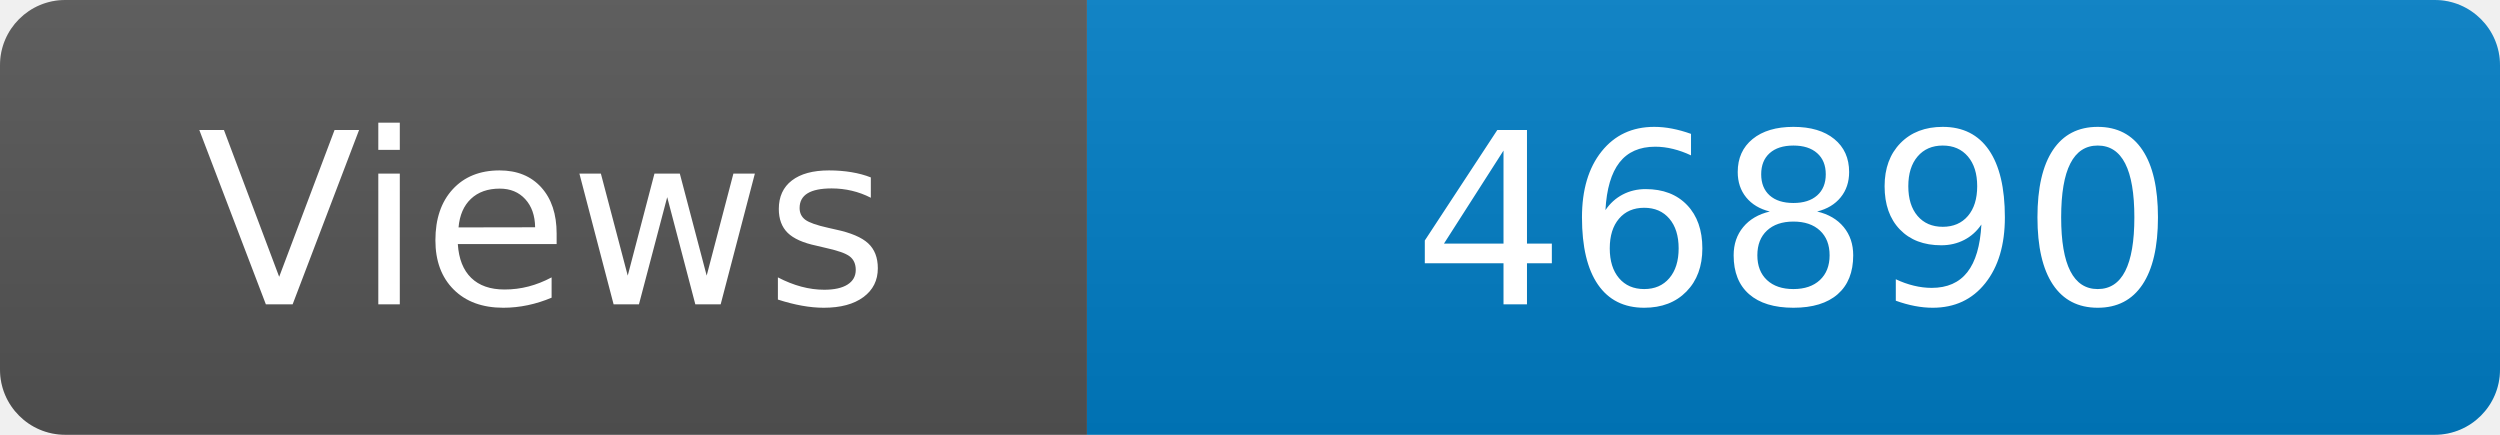
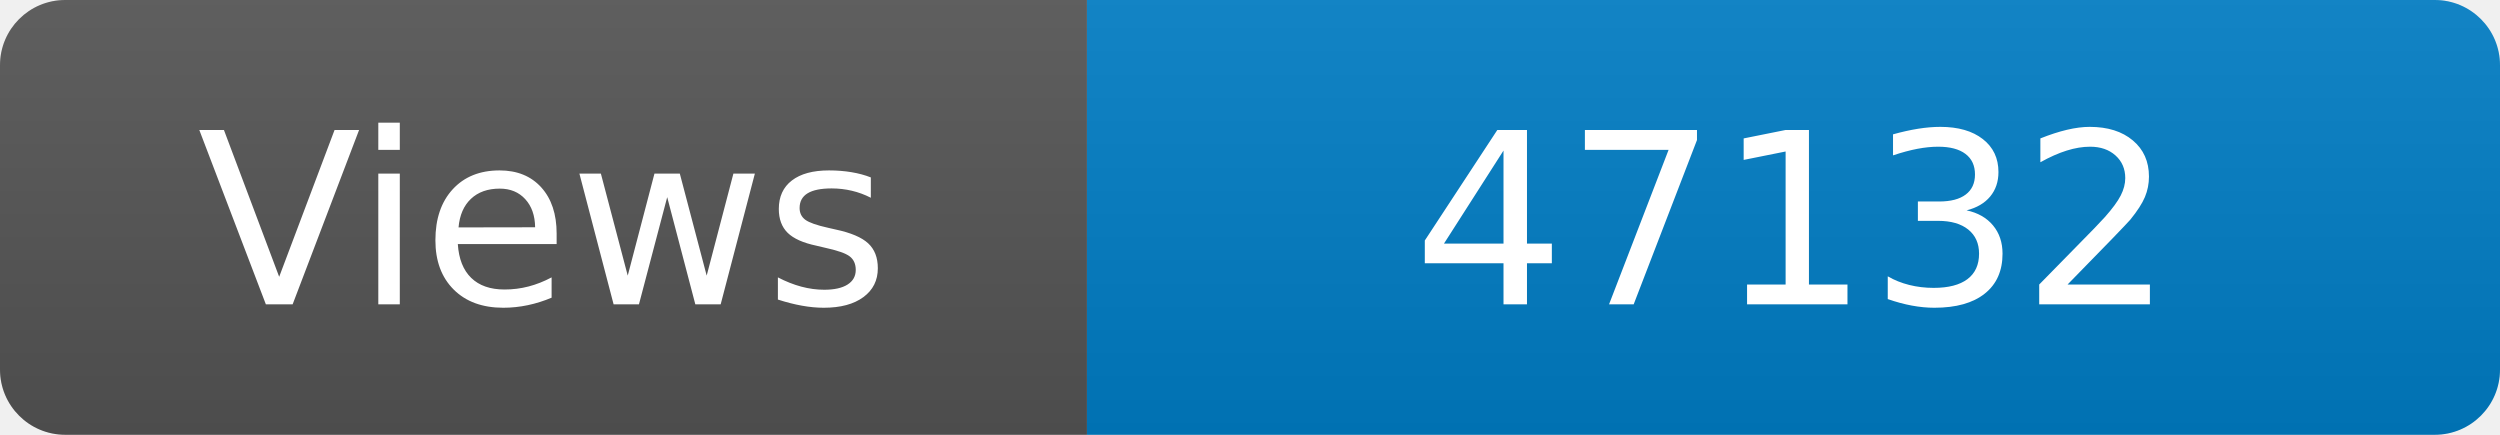
<svg xmlns="http://www.w3.org/2000/svg" width="115" height="20" role="img" aria-label="Maintained?: yes">
  <linearGradient id="s" x2="0" y2="100%">
    <stop offset="0" stop-color="#bbb" stop-opacity=".1" />
    <stop offset="1" stop-opacity=".1" />
  </linearGradient>
  <clipPath id="r">
    <rect width="115" height="20" rx="3" fill="#fff" />
  </clipPath>
  <g clip-path="url(#r)">
    <rect width="50" height="20" fill="#555" />
    <rect x="50" width="160" height="20" fill="#007ec6" />
    <rect width="115" height="20" fill="url(#s)" />
  </g>
  <g fill="#fff" text-anchor="middle" font-family="Verdana,Geneva,DejaVu Sans,sans-serif" font-size="110">
    <text x="250" y="140" transform="scale(.1)" fill="#fff">Views</text>
-     <text x="825" y="140" transform="scale(.1)" fill="#fff">46890</text>
+     <text x="825" y="140" transform="scale(.1)" fill="#fff">47132</text>
  </g>
</svg>
